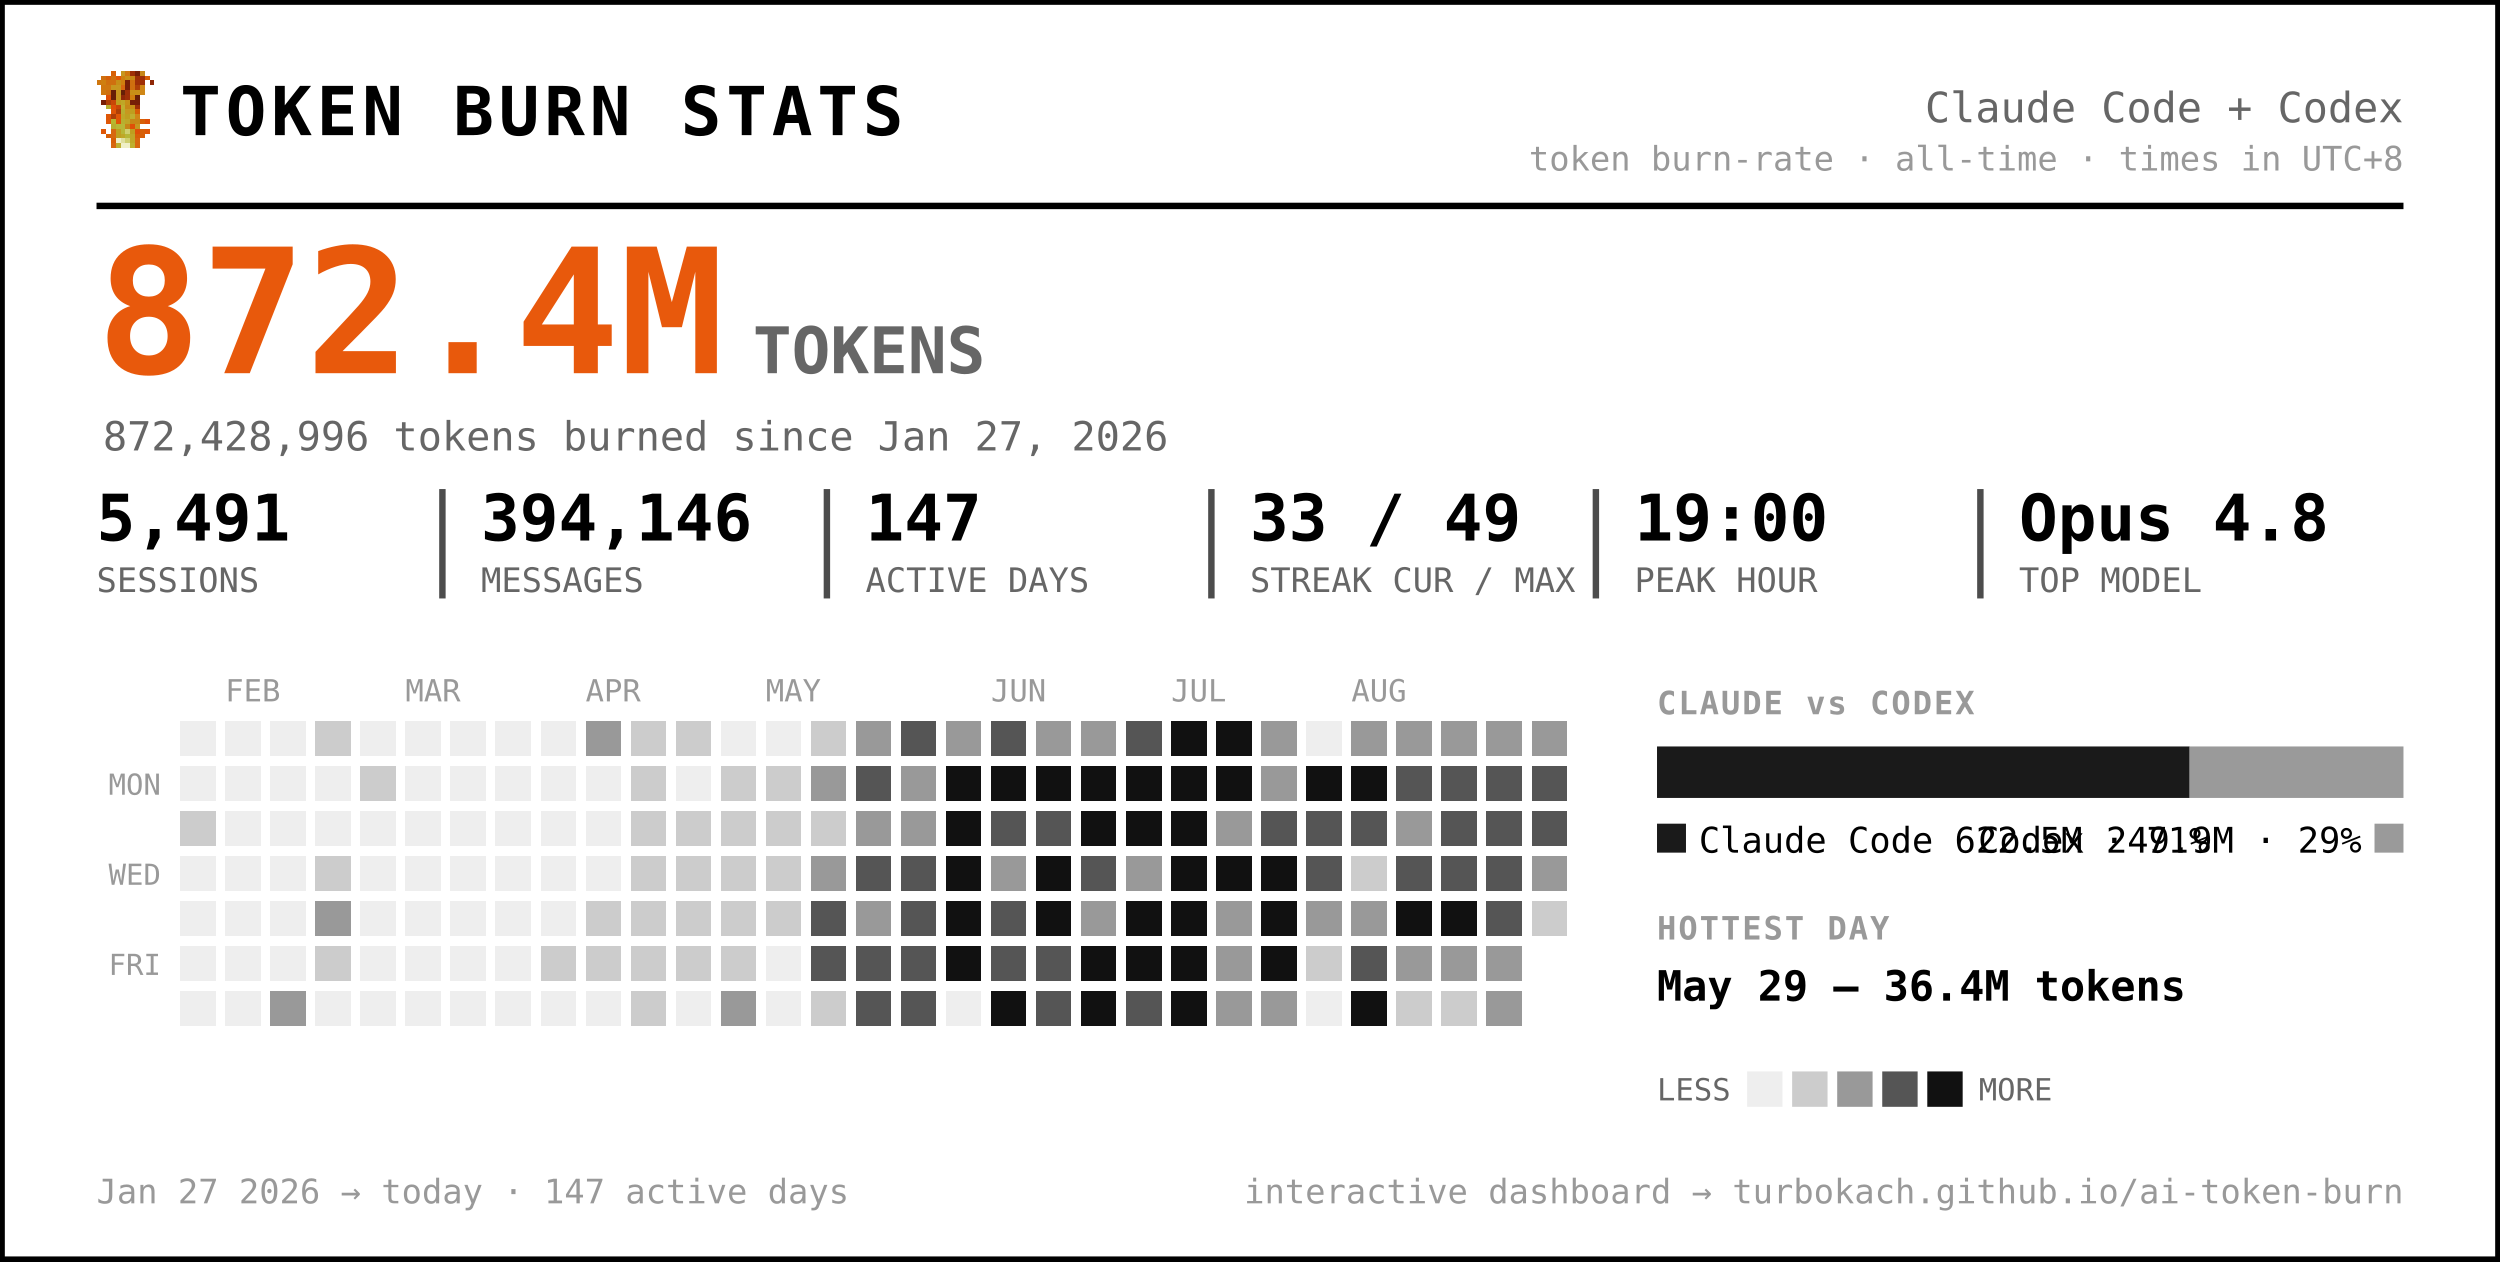
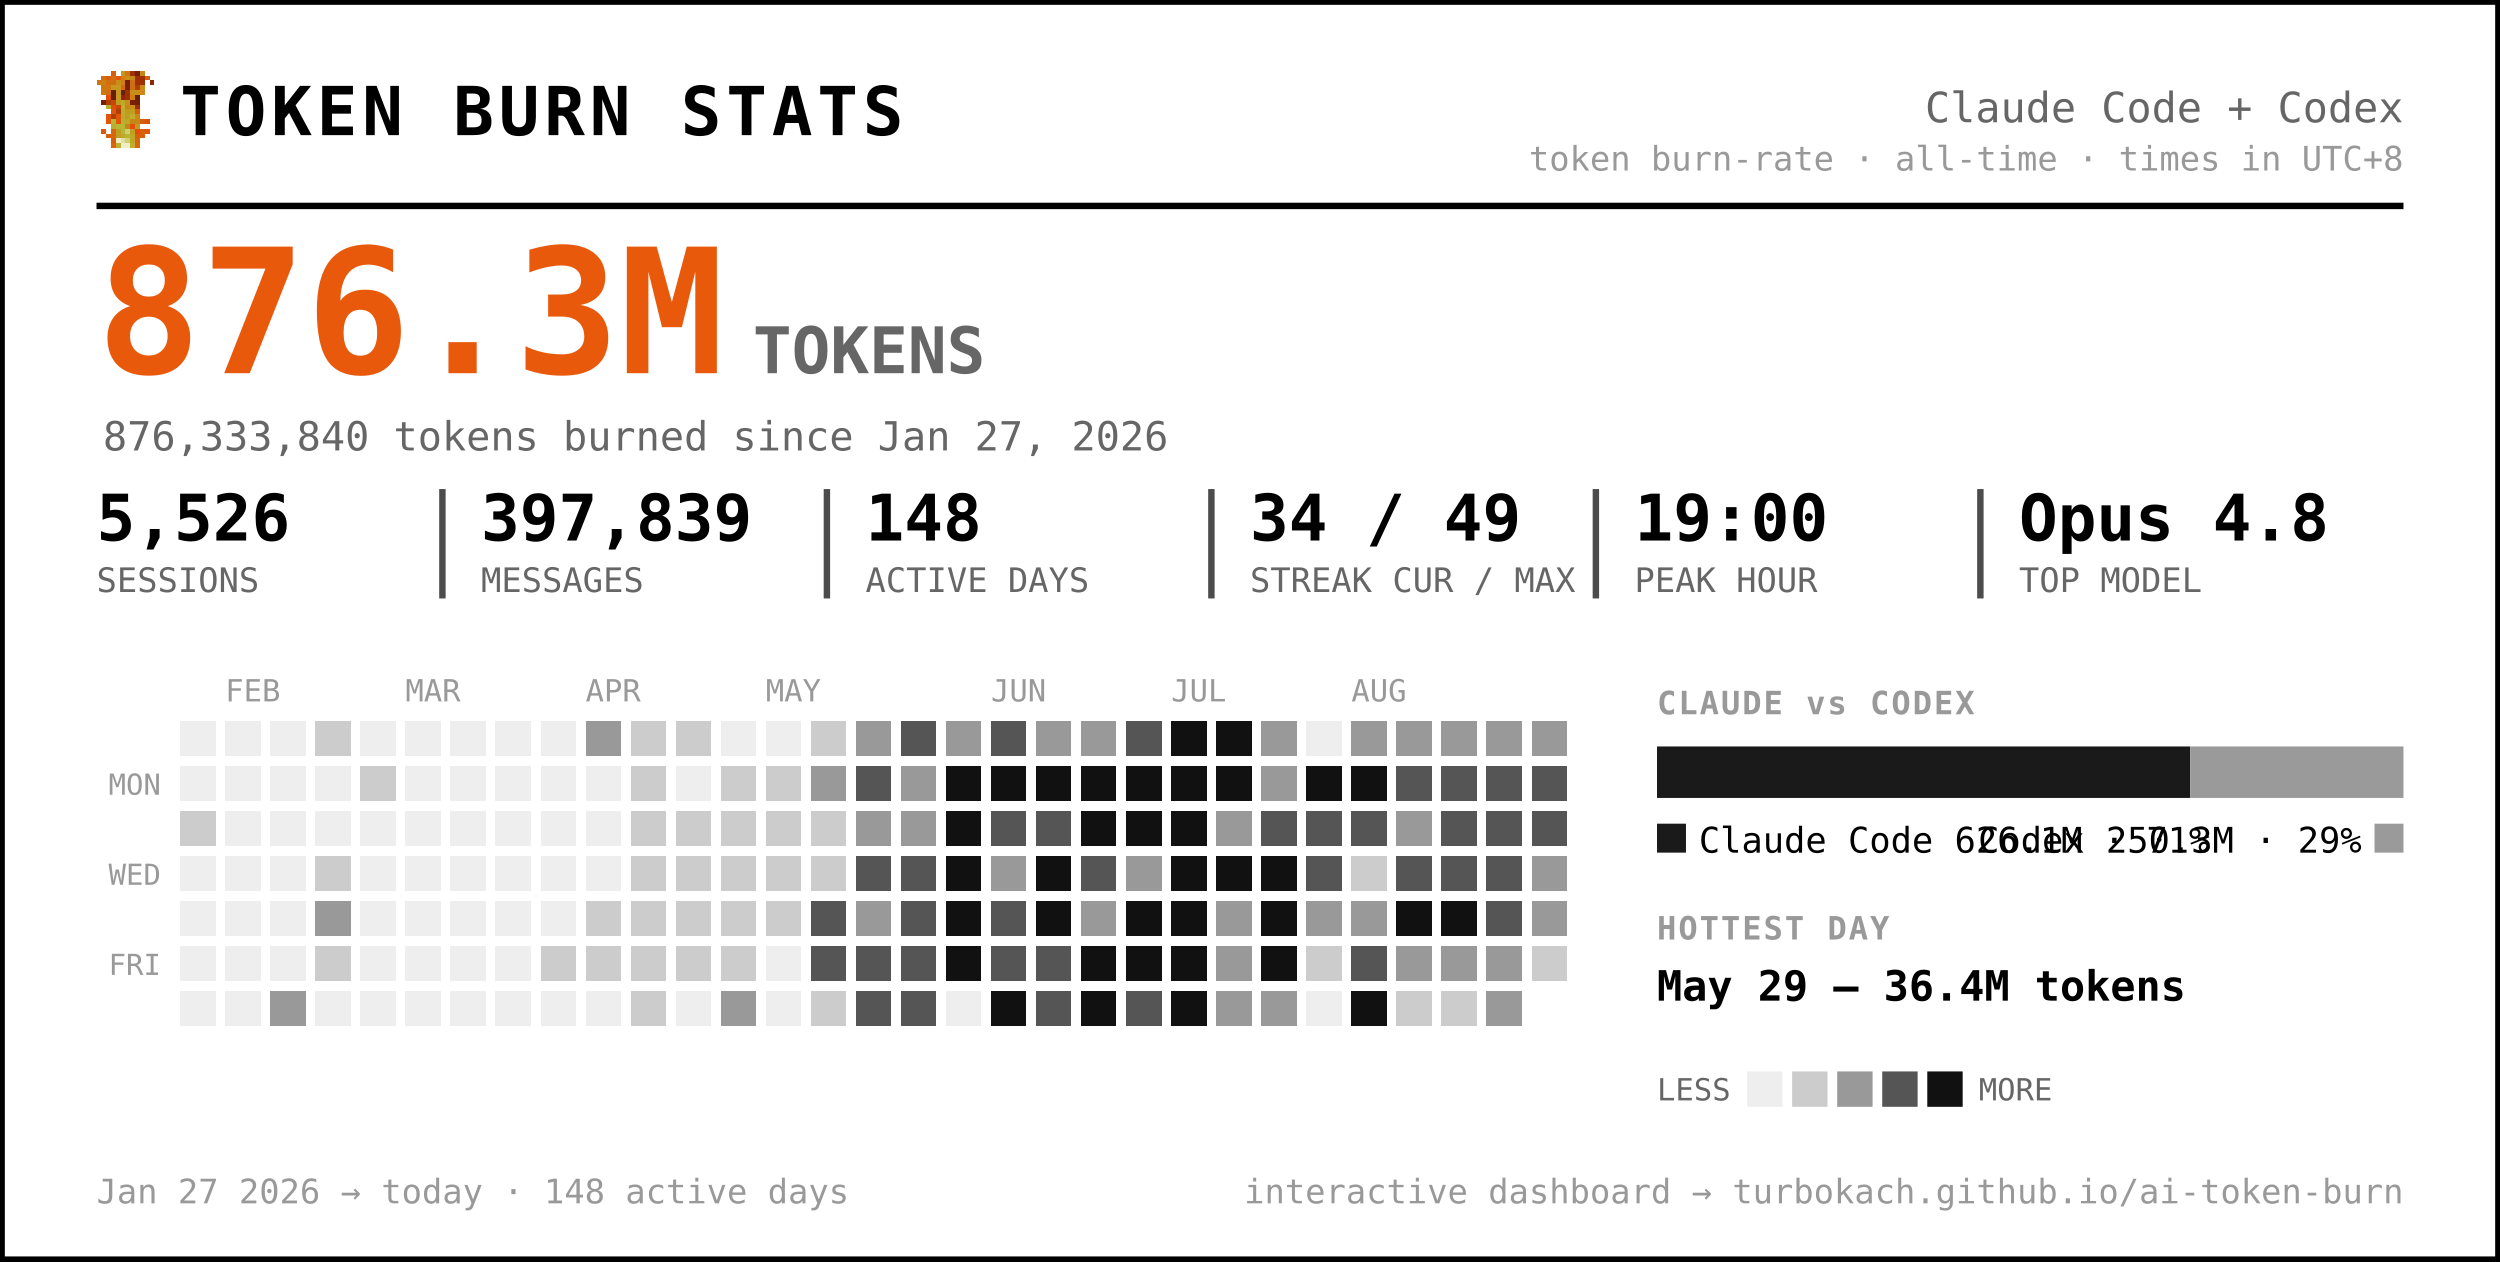
<svg xmlns="http://www.w3.org/2000/svg" width="777" height="392" viewBox="0 0 777 392" font-family="ui-monospace, 'SF Mono', 'Cascadia Code', Menlo, Consolas, monospace" role="img" aria-label="Token burn — Claude Code + Codex">
  <rect x="0.5" y="0.5" width="776" height="391" rx="0" fill="#ffffff" stroke="#000000" stroke-width="2" />
  <g transform="translate(30,22) scale(1.5)" shape-rendering="crispEdges">
    <rect x="3" y="0" width="1" height="1" fill="#d75f07" />
    <rect x="5" y="0" width="1" height="1" fill="#c7971f" />
    <rect x="6" y="0" width="1" height="1" fill="#cf770f" />
    <rect x="7" y="0" width="1" height="1" fill="#9f2f07" />
    <rect x="8" y="0" width="1" height="1" fill="#771f07" />
    <rect x="9" y="0" width="1" height="1" fill="#c78717" />
    <rect x="1" y="1" width="1" height="1" fill="#cf6f0f" />
    <rect x="2" y="1" width="1" height="1" fill="#d75f07" />
    <rect x="3" y="1" width="1" height="1" fill="#cf6f0f" />
    <rect x="4" y="1" width="1" height="1" fill="#df5707" />
    <rect x="5" y="1" width="1" height="1" fill="#cf7f0f" />
    <rect x="6" y="1" width="1" height="1" fill="#c78f17" />
    <rect x="7" y="1" width="1" height="1" fill="#c78717" />
    <rect x="8" y="1" width="1" height="1" fill="#9f2f07" />
    <rect x="9" y="1" width="1" height="1" fill="#9f2f07" />
    <rect x="10" y="1" width="1" height="1" fill="#d75f07" />
    <rect x="0" y="2" width="1" height="1" fill="#cf770f" />
    <rect x="1" y="2" width="1" height="1" fill="#cf7f0f" />
    <rect x="2" y="2" width="1" height="1" fill="#cf6f0f" />
    <rect x="3" y="2" width="1" height="1" fill="#cf6f0f" />
    <rect x="4" y="2" width="1" height="1" fill="#c78f17" />
    <rect x="5" y="2" width="1" height="1" fill="#cf7f0f" />
    <rect x="6" y="2" width="1" height="1" fill="#771f07" />
    <rect x="7" y="2" width="1" height="1" fill="#cf6f0f" />
    <rect x="8" y="2" width="1" height="1" fill="#9f2f07" />
    <rect x="9" y="2" width="1" height="1" fill="#9f2f07" />
    <rect x="11" y="2" width="1" height="1" fill="#8f2707" />
    <rect x="1" y="3" width="1" height="1" fill="#cf770f" />
    <rect x="2" y="3" width="1" height="1" fill="#cf770f" />
    <rect x="3" y="3" width="1" height="1" fill="#c7971f" />
    <rect x="4" y="3" width="1" height="1" fill="#c7971f" />
    <rect x="5" y="3" width="1" height="1" fill="#d7670f" />
    <rect x="6" y="3" width="1" height="1" fill="#771f07" />
    <rect x="7" y="3" width="1" height="1" fill="#cf6f0f" />
    <rect x="8" y="3" width="1" height="1" fill="#af3f07" />
    <rect x="9" y="3" width="1" height="1" fill="#cf8717" />
    <rect x="1" y="4" width="1" height="1" fill="#cf770f" />
    <rect x="2" y="4" width="1" height="1" fill="#cf6f0f" />
    <rect x="3" y="4" width="1" height="1" fill="#671f07" />
    <rect x="4" y="4" width="1" height="1" fill="#c7971f" />
    <rect x="5" y="4" width="1" height="1" fill="#671f07" />
    <rect x="6" y="4" width="1" height="1" fill="#9f2f07" />
    <rect x="7" y="4" width="1" height="1" fill="#c78f17" />
    <rect x="8" y="4" width="1" height="1" fill="#c78f17" />
    <rect x="9" y="4" width="1" height="1" fill="#cf8717" />
    <rect x="2" y="5" width="1" height="1" fill="#df4f07" />
    <rect x="3" y="5" width="1" height="1" fill="#671f07" />
    <rect x="4" y="5" width="1" height="1" fill="#c7971f" />
    <rect x="5" y="5" width="1" height="1" fill="#8f2707" />
    <rect x="6" y="5" width="1" height="1" fill="#9f2f07" />
    <rect x="7" y="5" width="1" height="1" fill="#cf7f0f" />
    <rect x="8" y="5" width="1" height="1" fill="#671f07" />
    <rect x="1" y="6" width="1" height="1" fill="#771f07" />
    <rect x="2" y="6" width="1" height="1" fill="#af3f07" />
    <rect x="3" y="6" width="1" height="1" fill="#c74707" />
    <rect x="4" y="6" width="1" height="1" fill="#bf9f1f" />
    <rect x="5" y="6" width="1" height="1" fill="#bfa727" />
    <rect x="6" y="6" width="1" height="1" fill="#c78f17" />
    <rect x="7" y="6" width="1" height="1" fill="#771f07" />
    <rect x="8" y="6" width="1" height="1" fill="#771f07" />
    <rect x="2" y="7" width="1" height="1" fill="#b7af2f" />
    <rect x="3" y="7" width="1" height="1" fill="#df4f07" />
    <rect x="4" y="7" width="1" height="1" fill="#c74707" />
    <rect x="5" y="7" width="1" height="1" fill="#bfaf2f" />
    <rect x="6" y="7" width="1" height="1" fill="#c78717" />
    <rect x="7" y="7" width="1" height="1" fill="#c78f17" />
    <rect x="8" y="7" width="1" height="1" fill="#9f2f07" />
    <rect x="3" y="8" width="1" height="1" fill="#df5707" />
    <rect x="4" y="8" width="1" height="1" fill="#af3f07" />
    <rect x="5" y="8" width="1" height="1" fill="#b7af2f" />
    <rect x="6" y="8" width="1" height="1" fill="#c7971f" />
    <rect x="7" y="8" width="1" height="1" fill="#bf9f1f" />
    <rect x="8" y="8" width="1" height="1" fill="#d75f07" />
    <rect x="2" y="9" width="1" height="1" fill="#df5707" />
    <rect x="3" y="9" width="1" height="1" fill="#af3f07" />
    <rect x="4" y="9" width="1" height="1" fill="#df5707" />
    <rect x="5" y="9" width="1" height="1" fill="#bfa727" />
    <rect x="6" y="9" width="1" height="1" fill="#bf9f1f" />
    <rect x="7" y="9" width="1" height="1" fill="#bfaf2f" />
    <rect x="8" y="9" width="1" height="1" fill="#cf8717" />
    <rect x="2" y="10" width="1" height="1" fill="#df5707" />
    <rect x="3" y="10" width="1" height="1" fill="#b7b72f" />
    <rect x="4" y="10" width="1" height="1" fill="#df5707" />
    <rect x="5" y="10" width="1" height="1" fill="#b7af2f" />
    <rect x="6" y="10" width="1" height="1" fill="#bfa727" />
    <rect x="7" y="10" width="1" height="1" fill="#c78717" />
    <rect x="8" y="10" width="1" height="1" fill="#c78717" />
    <rect x="9" y="10" width="1" height="1" fill="#d75f07" />
    <rect x="10" y="10" width="1" height="1" fill="#df4f07" />
    <rect x="3" y="11" width="1" height="1" fill="#b7af2f" />
    <rect x="4" y="11" width="1" height="1" fill="#b7b737" />
    <rect x="5" y="11" width="1" height="1" fill="#b7b737" />
    <rect x="6" y="11" width="1" height="1" fill="#c78717" />
    <rect x="7" y="11" width="1" height="1" fill="#df4f07" />
    <rect x="8" y="11" width="1" height="1" fill="#c7971f" />
    <rect x="1" y="12" width="1" height="1" fill="#df5707" />
    <rect x="3" y="12" width="1" height="1" fill="#d7670f" />
    <rect x="4" y="12" width="1" height="1" fill="#bf9f1f" />
    <rect x="5" y="12" width="1" height="1" fill="#b7b737" />
    <rect x="6" y="12" width="1" height="1" fill="#cfcf6f" />
    <rect x="7" y="12" width="1" height="1" fill="#bf9f1f" />
    <rect x="8" y="12" width="1" height="1" fill="#df4f07" />
    <rect x="9" y="12" width="1" height="1" fill="#d75f07" />
    <rect x="10" y="12" width="1" height="1" fill="#df5707" />
    <rect x="2" y="13" width="1" height="1" fill="#d75f07" />
    <rect x="3" y="13" width="1" height="1" fill="#d7670f" />
    <rect x="4" y="13" width="1" height="1" fill="#bf9f1f" />
    <rect x="5" y="13" width="1" height="1" fill="#bfa727" />
    <rect x="6" y="13" width="1" height="1" fill="#b7b737" />
    <rect x="7" y="13" width="1" height="1" fill="#bfa727" />
    <rect x="8" y="13" width="1" height="1" fill="#d75f07" />
    <rect x="9" y="13" width="1" height="1" fill="#d75f07" />
    <rect x="3" y="14" width="1" height="1" fill="#d75f07" />
    <rect x="4" y="14" width="1" height="1" fill="#efefc7" />
    <rect x="5" y="14" width="1" height="1" fill="#dfdf9f" />
    <rect x="6" y="14" width="1" height="1" fill="#cfcf6f" />
    <rect x="7" y="14" width="1" height="1" fill="#bfa727" />
    <rect x="8" y="14" width="1" height="1" fill="#d7670f" />
    <rect x="3" y="15" width="1" height="1" fill="#d7670f" />
    <rect x="4" y="15" width="1" height="1" fill="#bfaf2f" />
    <rect x="5" y="15" width="1" height="1" fill="#efefc7" />
    <rect x="6" y="15" width="1" height="1" fill="#efefc7" />
    <rect x="7" y="15" width="1" height="1" fill="#bfaf2f" />
    <rect x="8" y="15" width="1" height="1" fill="#d7670f" />
  </g>
  <text x="56.0" y="42.0" font-size="21" fill="#000000" font-weight="800" letter-spacing="1.5">TOKEN BURN STATS</text>
  <text x="747.0" y="38.0" font-size="13" fill="#666666" text-anchor="end">Claude Code + Codex</text>
  <text x="747.0" y="53.0" font-size="10.5" fill="#999999" text-anchor="end">token burn-rate · all-time · times in UTC+8</text>
  <line x1="30" y1="64" x2="747" y2="64" stroke="#000000" stroke-width="2" />
-   <text x="30.0" y="116.0" font-size="54" fill="#e8590c" font-weight="800">872.4M</text>
+   <text x="30.0" y="116.0" font-size="54" fill="#e8590c" font-weight="800">876.3M</text>
  <text x="234.0" y="116.0" font-size="20" fill="#666666" font-weight="600">TOKENS</text>
-   <text x="32.0" y="140.0" font-size="12.5" fill="#666666">872,428,996 tokens burned since Jan 27, 2026</text>
-   <text x="30.0" y="168.0" font-size="20" fill="#000000" font-weight="700">5,491</text>
+   <text x="32.0" y="140.0" font-size="12.5" fill="#666666">876,333,840 tokens burned since Jan 27, 2026</text>
+   <text x="30.0" y="168.0" font-size="20" fill="#000000" font-weight="700">5,526</text>
  <text x="30.0" y="184.0" font-size="10.5" fill="#666666">SESSIONS</text>
-   <text x="149.5" y="168.0" font-size="20" fill="#000000" font-weight="700">394,146</text>
+   <text x="149.5" y="168.0" font-size="20" fill="#000000" font-weight="700">397,839</text>
  <text x="149.5" y="184.0" font-size="10.5" fill="#666666">MESSAGES</text>
  <line x1="137.5" y1="152" x2="137.5" y2="186" stroke="#000000" stroke-width="2" opacity="0.7" />
-   <text x="269.0" y="168.0" font-size="20" fill="#000000" font-weight="700">147</text>
+   <text x="269.0" y="168.0" font-size="20" fill="#000000" font-weight="700">148</text>
  <text x="269.0" y="184.0" font-size="10.5" fill="#666666">ACTIVE DAYS</text>
  <line x1="257.0" y1="152" x2="257.0" y2="186" stroke="#000000" stroke-width="2" opacity="0.7" />
-   <text x="388.5" y="168.0" font-size="20" fill="#000000" font-weight="700">33 / 49</text>
+   <text x="388.5" y="168.0" font-size="20" fill="#000000" font-weight="700">34 / 49</text>
  <text x="388.5" y="184.0" font-size="10.5" fill="#666666">STREAK CUR / MAX</text>
  <line x1="376.5" y1="152" x2="376.5" y2="186" stroke="#000000" stroke-width="2" opacity="0.7" />
  <text x="508.0" y="168.0" font-size="20" fill="#000000" font-weight="700">19:00</text>
  <text x="508.0" y="184.0" font-size="10.5" fill="#666666">PEAK HOUR</text>
  <line x1="496.0" y1="152" x2="496.0" y2="186" stroke="#000000" stroke-width="2" opacity="0.7" />
  <text x="627.5" y="168.0" font-size="20" fill="#000000" font-weight="700">Opus 4.8</text>
  <text x="627.5" y="184.0" font-size="10.5" fill="#666666">TOP MODEL</text>
  <line x1="615.5" y1="152" x2="615.5" y2="186" stroke="#000000" stroke-width="2" opacity="0.7" />
  <text x="70.0" y="218.0" font-size="9.5" fill="#999999">FEB</text>
  <text x="126.0" y="218.0" font-size="9.5" fill="#999999">MAR</text>
  <text x="182.0" y="218.0" font-size="9.5" fill="#999999">APR</text>
  <text x="238.0" y="218.0" font-size="9.5" fill="#999999">MAY</text>
  <text x="308.0" y="218.0" font-size="9.5" fill="#999999">JUN</text>
  <text x="364.0" y="218.0" font-size="9.5" fill="#999999">JUL</text>
  <text x="420.0" y="218.0" font-size="9.5" fill="#999999">AUG</text>
  <text x="50.0" y="247.0" font-size="9" fill="#999999" text-anchor="end">MON</text>
  <text x="50.0" y="275.0" font-size="9" fill="#999999" text-anchor="end">WED</text>
  <text x="50.0" y="303.0" font-size="9" fill="#999999" text-anchor="end">FRI</text>
  <g shape-rendering="crispEdges">
    <rect x="224" y="308" width="11" height="11" rx="0" fill="#999999" />
    <rect x="238" y="252" width="11" height="11" rx="0" fill="#cccccc" />
    <rect x="252" y="224" width="11" height="11" rx="0" fill="#cccccc" />
-     <rect x="252" y="266" width="11" height="11" rx="0" fill="#999999" />
+     <rect x="252" y="266" width="11" height="11" rx="0" fill="#cccccc" />
    <rect x="252" y="280" width="11" height="11" rx="0" fill="#555555" />
    <rect x="252" y="294" width="11" height="11" rx="0" fill="#555555" />
    <rect x="252" y="308" width="11" height="11" rx="0" fill="#cccccc" />
    <rect x="266" y="224" width="11" height="11" rx="0" fill="#999999" />
    <rect x="266" y="238" width="11" height="11" rx="0" fill="#555555" />
    <rect x="266" y="252" width="11" height="11" rx="0" fill="#999999" />
    <rect x="266" y="266" width="11" height="11" rx="0" fill="#555555" />
    <rect x="266" y="280" width="11" height="11" rx="0" fill="#999999" />
    <rect x="266" y="294" width="11" height="11" rx="0" fill="#555555" />
    <rect x="266" y="308" width="11" height="11" rx="0" fill="#555555" />
    <rect x="280" y="224" width="11" height="11" rx="0" fill="#555555" />
    <rect x="280" y="238" width="11" height="11" rx="0" fill="#999999" />
    <rect x="280" y="252" width="11" height="11" rx="0" fill="#999999" />
    <rect x="280" y="266" width="11" height="11" rx="0" fill="#555555" />
    <rect x="280" y="280" width="11" height="11" rx="0" fill="#555555" />
    <rect x="280" y="294" width="11" height="11" rx="0" fill="#555555" />
    <rect x="280" y="308" width="11" height="11" rx="0" fill="#555555" />
    <rect x="294" y="224" width="11" height="11" rx="0" fill="#999999" />
    <rect x="294" y="238" width="11" height="11" rx="0" fill="#111111" />
    <rect x="294" y="252" width="11" height="11" rx="0" fill="#111111" />
    <rect x="294" y="266" width="11" height="11" rx="0" fill="#111111" />
    <rect x="294" y="280" width="11" height="11" rx="0" fill="#111111" />
    <rect x="294" y="294" width="11" height="11" rx="0" fill="#111111" />
    <rect x="308" y="224" width="11" height="11" rx="0" fill="#555555" />
    <rect x="308" y="238" width="11" height="11" rx="0" fill="#111111" />
    <rect x="308" y="252" width="11" height="11" rx="0" fill="#555555" />
    <rect x="308" y="266" width="11" height="11" rx="0" fill="#999999" />
    <rect x="308" y="280" width="11" height="11" rx="0" fill="#555555" />
    <rect x="308" y="294" width="11" height="11" rx="0" fill="#555555" />
    <rect x="308" y="308" width="11" height="11" rx="0" fill="#111111" />
    <rect x="322" y="224" width="11" height="11" rx="0" fill="#999999" />
    <rect x="322" y="238" width="11" height="11" rx="0" fill="#111111" />
    <rect x="322" y="252" width="11" height="11" rx="0" fill="#555555" />
    <rect x="322" y="266" width="11" height="11" rx="0" fill="#111111" />
    <rect x="322" y="280" width="11" height="11" rx="0" fill="#111111" />
    <rect x="322" y="294" width="11" height="11" rx="0" fill="#555555" />
    <rect x="322" y="308" width="11" height="11" rx="0" fill="#555555" />
    <rect x="336" y="224" width="11" height="11" rx="0" fill="#999999" />
    <rect x="336" y="238" width="11" height="11" rx="0" fill="#111111" />
    <rect x="336" y="252" width="11" height="11" rx="0" fill="#111111" />
    <rect x="336" y="266" width="11" height="11" rx="0" fill="#555555" />
    <rect x="336" y="280" width="11" height="11" rx="0" fill="#999999" />
    <rect x="336" y="294" width="11" height="11" rx="0" fill="#111111" />
    <rect x="336" y="308" width="11" height="11" rx="0" fill="#111111" />
    <rect x="350" y="224" width="11" height="11" rx="0" fill="#555555" />
    <rect x="350" y="238" width="11" height="11" rx="0" fill="#111111" />
    <rect x="350" y="252" width="11" height="11" rx="0" fill="#111111" />
    <rect x="350" y="266" width="11" height="11" rx="0" fill="#999999" />
    <rect x="350" y="280" width="11" height="11" rx="0" fill="#111111" />
    <rect x="350" y="294" width="11" height="11" rx="0" fill="#111111" />
    <rect x="350" y="308" width="11" height="11" rx="0" fill="#555555" />
    <rect x="364" y="224" width="11" height="11" rx="0" fill="#111111" />
    <rect x="364" y="238" width="11" height="11" rx="0" fill="#111111" />
    <rect x="364" y="252" width="11" height="11" rx="0" fill="#111111" />
    <rect x="364" y="266" width="11" height="11" rx="0" fill="#111111" />
    <rect x="364" y="280" width="11" height="11" rx="0" fill="#111111" />
    <rect x="364" y="294" width="11" height="11" rx="0" fill="#111111" />
    <rect x="364" y="308" width="11" height="11" rx="0" fill="#111111" />
    <rect x="378" y="224" width="11" height="11" rx="0" fill="#111111" />
    <rect x="378" y="238" width="11" height="11" rx="0" fill="#111111" />
    <rect x="378" y="252" width="11" height="11" rx="0" fill="#999999" />
    <rect x="378" y="266" width="11" height="11" rx="0" fill="#111111" />
    <rect x="378" y="280" width="11" height="11" rx="0" fill="#999999" />
    <rect x="378" y="294" width="11" height="11" rx="0" fill="#999999" />
    <rect x="378" y="308" width="11" height="11" rx="0" fill="#999999" />
    <rect x="392" y="224" width="11" height="11" rx="0" fill="#999999" />
    <rect x="392" y="238" width="11" height="11" rx="0" fill="#999999" />
    <rect x="392" y="252" width="11" height="11" rx="0" fill="#555555" />
    <rect x="392" y="266" width="11" height="11" rx="0" fill="#111111" />
    <rect x="392" y="280" width="11" height="11" rx="0" fill="#111111" />
    <rect x="392" y="294" width="11" height="11" rx="0" fill="#111111" />
    <rect x="392" y="308" width="11" height="11" rx="0" fill="#999999" />
    <rect x="406" y="238" width="11" height="11" rx="0" fill="#111111" />
    <rect x="406" y="252" width="11" height="11" rx="0" fill="#555555" />
    <rect x="406" y="266" width="11" height="11" rx="0" fill="#555555" />
    <rect x="406" y="280" width="11" height="11" rx="0" fill="#999999" />
    <rect x="406" y="294" width="11" height="11" rx="0" fill="#cccccc" />
    <rect x="420" y="224" width="11" height="11" rx="0" fill="#999999" />
    <rect x="420" y="238" width="11" height="11" rx="0" fill="#111111" />
    <rect x="420" y="252" width="11" height="11" rx="0" fill="#555555" />
    <rect x="420" y="266" width="11" height="11" rx="0" fill="#cccccc" />
    <rect x="420" y="280" width="11" height="11" rx="0" fill="#999999" />
    <rect x="420" y="294" width="11" height="11" rx="0" fill="#555555" />
    <rect x="420" y="308" width="11" height="11" rx="0" fill="#111111" />
    <rect x="434" y="224" width="11" height="11" rx="0" fill="#999999" />
    <rect x="434" y="238" width="11" height="11" rx="0" fill="#555555" />
    <rect x="434" y="252" width="11" height="11" rx="0" fill="#999999" />
    <rect x="434" y="266" width="11" height="11" rx="0" fill="#555555" />
    <rect x="434" y="280" width="11" height="11" rx="0" fill="#111111" />
    <rect x="434" y="294" width="11" height="11" rx="0" fill="#999999" />
    <rect x="434" y="308" width="11" height="11" rx="0" fill="#cccccc" />
    <rect x="448" y="224" width="11" height="11" rx="0" fill="#999999" />
    <rect x="448" y="238" width="11" height="11" rx="0" fill="#555555" />
    <rect x="448" y="252" width="11" height="11" rx="0" fill="#555555" />
    <rect x="448" y="266" width="11" height="11" rx="0" fill="#555555" />
    <rect x="448" y="280" width="11" height="11" rx="0" fill="#111111" />
    <rect x="448" y="294" width="11" height="11" rx="0" fill="#999999" />
    <rect x="448" y="308" width="11" height="11" rx="0" fill="#cccccc" />
    <rect x="462" y="224" width="11" height="11" rx="0" fill="#999999" />
    <rect x="462" y="238" width="11" height="11" rx="0" fill="#555555" />
    <rect x="462" y="252" width="11" height="11" rx="0" fill="#555555" />
    <rect x="462" y="266" width="11" height="11" rx="0" fill="#555555" />
    <rect x="462" y="280" width="11" height="11" rx="0" fill="#555555" />
    <rect x="462" y="294" width="11" height="11" rx="0" fill="#999999" />
    <rect x="462" y="308" width="11" height="11" rx="0" fill="#999999" />
    <rect x="476" y="224" width="11" height="11" rx="0" fill="#999999" />
    <rect x="476" y="238" width="11" height="11" rx="0" fill="#555555" />
    <rect x="476" y="252" width="11" height="11" rx="0" fill="#555555" />
    <rect x="476" y="266" width="11" height="11" rx="0" fill="#999999" />
-     <rect x="476" y="280" width="11" height="11" rx="0" fill="#cccccc" />
+     <rect x="476" y="280" width="11" height="11" rx="0" fill="#999999" />
+     <rect x="476" y="294" width="11" height="11" rx="0" fill="#cccccc" />
    <rect x="56" y="252" width="11" height="11" rx="0" fill="#cccccc" />
    <rect x="84" y="308" width="11" height="11" rx="0" fill="#999999" />
    <rect x="98" y="224" width="11" height="11" rx="0" fill="#cccccc" />
    <rect x="98" y="266" width="11" height="11" rx="0" fill="#cccccc" />
    <rect x="98" y="280" width="11" height="11" rx="0" fill="#999999" />
    <rect x="98" y="294" width="11" height="11" rx="0" fill="#cccccc" />
    <rect x="112" y="238" width="11" height="11" rx="0" fill="#cccccc" />
    <rect x="168" y="294" width="11" height="11" rx="0" fill="#cccccc" />
    <rect x="182" y="224" width="11" height="11" rx="0" fill="#999999" />
    <rect x="182" y="280" width="11" height="11" rx="0" fill="#cccccc" />
    <rect x="182" y="294" width="11" height="11" rx="0" fill="#cccccc" />
    <rect x="196" y="224" width="11" height="11" rx="0" fill="#cccccc" />
    <rect x="196" y="238" width="11" height="11" rx="0" fill="#cccccc" />
    <rect x="196" y="252" width="11" height="11" rx="0" fill="#cccccc" />
    <rect x="196" y="266" width="11" height="11" rx="0" fill="#cccccc" />
    <rect x="196" y="280" width="11" height="11" rx="0" fill="#cccccc" />
    <rect x="196" y="294" width="11" height="11" rx="0" fill="#cccccc" />
    <rect x="196" y="308" width="11" height="11" rx="0" fill="#cccccc" />
    <rect x="210" y="224" width="11" height="11" rx="0" fill="#cccccc" />
    <rect x="210" y="252" width="11" height="11" rx="0" fill="#cccccc" />
    <rect x="210" y="266" width="11" height="11" rx="0" fill="#cccccc" />
    <rect x="210" y="280" width="11" height="11" rx="0" fill="#cccccc" />
    <rect x="210" y="294" width="11" height="11" rx="0" fill="#cccccc" />
    <rect x="224" y="238" width="11" height="11" rx="0" fill="#cccccc" />
    <rect x="224" y="252" width="11" height="11" rx="0" fill="#cccccc" />
    <rect x="224" y="266" width="11" height="11" rx="0" fill="#cccccc" />
    <rect x="224" y="280" width="11" height="11" rx="0" fill="#cccccc" />
    <rect x="224" y="294" width="11" height="11" rx="0" fill="#cccccc" />
    <rect x="238" y="238" width="11" height="11" rx="0" fill="#cccccc" />
    <rect x="238" y="266" width="11" height="11" rx="0" fill="#cccccc" />
    <rect x="238" y="280" width="11" height="11" rx="0" fill="#cccccc" />
    <rect x="252" y="238" width="11" height="11" rx="0" fill="#999999" />
    <rect x="252" y="252" width="11" height="11" rx="0" fill="#cccccc" />
    <rect x="56" y="224" width="11" height="11" rx="0" fill="#eeeeee" />
    <rect x="56" y="238" width="11" height="11" rx="0" fill="#eeeeee" />
    <rect x="56" y="266" width="11" height="11" rx="0" fill="#eeeeee" />
    <rect x="56" y="280" width="11" height="11" rx="0" fill="#eeeeee" />
    <rect x="56" y="294" width="11" height="11" rx="0" fill="#eeeeee" />
    <rect x="56" y="308" width="11" height="11" rx="0" fill="#eeeeee" />
    <rect x="70" y="224" width="11" height="11" rx="0" fill="#eeeeee" />
    <rect x="70" y="238" width="11" height="11" rx="0" fill="#eeeeee" />
    <rect x="70" y="252" width="11" height="11" rx="0" fill="#eeeeee" />
    <rect x="70" y="266" width="11" height="11" rx="0" fill="#eeeeee" />
    <rect x="70" y="280" width="11" height="11" rx="0" fill="#eeeeee" />
    <rect x="70" y="294" width="11" height="11" rx="0" fill="#eeeeee" />
    <rect x="70" y="308" width="11" height="11" rx="0" fill="#eeeeee" />
    <rect x="84" y="224" width="11" height="11" rx="0" fill="#eeeeee" />
    <rect x="84" y="238" width="11" height="11" rx="0" fill="#eeeeee" />
    <rect x="84" y="252" width="11" height="11" rx="0" fill="#eeeeee" />
    <rect x="84" y="266" width="11" height="11" rx="0" fill="#eeeeee" />
    <rect x="84" y="280" width="11" height="11" rx="0" fill="#eeeeee" />
    <rect x="84" y="294" width="11" height="11" rx="0" fill="#eeeeee" />
    <rect x="98" y="238" width="11" height="11" rx="0" fill="#eeeeee" />
    <rect x="98" y="252" width="11" height="11" rx="0" fill="#eeeeee" />
    <rect x="98" y="308" width="11" height="11" rx="0" fill="#eeeeee" />
    <rect x="112" y="224" width="11" height="11" rx="0" fill="#eeeeee" />
    <rect x="112" y="252" width="11" height="11" rx="0" fill="#eeeeee" />
    <rect x="112" y="266" width="11" height="11" rx="0" fill="#eeeeee" />
    <rect x="112" y="280" width="11" height="11" rx="0" fill="#eeeeee" />
    <rect x="112" y="294" width="11" height="11" rx="0" fill="#eeeeee" />
    <rect x="112" y="308" width="11" height="11" rx="0" fill="#eeeeee" />
    <rect x="126" y="224" width="11" height="11" rx="0" fill="#eeeeee" />
    <rect x="126" y="238" width="11" height="11" rx="0" fill="#eeeeee" />
    <rect x="126" y="252" width="11" height="11" rx="0" fill="#eeeeee" />
    <rect x="126" y="266" width="11" height="11" rx="0" fill="#eeeeee" />
    <rect x="126" y="280" width="11" height="11" rx="0" fill="#eeeeee" />
    <rect x="126" y="294" width="11" height="11" rx="0" fill="#eeeeee" />
    <rect x="126" y="308" width="11" height="11" rx="0" fill="#eeeeee" />
    <rect x="140" y="224" width="11" height="11" rx="0" fill="#eeeeee" />
    <rect x="140" y="238" width="11" height="11" rx="0" fill="#eeeeee" />
    <rect x="140" y="252" width="11" height="11" rx="0" fill="#eeeeee" />
    <rect x="140" y="266" width="11" height="11" rx="0" fill="#eeeeee" />
    <rect x="140" y="280" width="11" height="11" rx="0" fill="#eeeeee" />
    <rect x="140" y="294" width="11" height="11" rx="0" fill="#eeeeee" />
    <rect x="140" y="308" width="11" height="11" rx="0" fill="#eeeeee" />
    <rect x="154" y="224" width="11" height="11" rx="0" fill="#eeeeee" />
    <rect x="154" y="238" width="11" height="11" rx="0" fill="#eeeeee" />
    <rect x="154" y="252" width="11" height="11" rx="0" fill="#eeeeee" />
    <rect x="154" y="266" width="11" height="11" rx="0" fill="#eeeeee" />
    <rect x="154" y="280" width="11" height="11" rx="0" fill="#eeeeee" />
    <rect x="154" y="294" width="11" height="11" rx="0" fill="#eeeeee" />
    <rect x="154" y="308" width="11" height="11" rx="0" fill="#eeeeee" />
    <rect x="168" y="224" width="11" height="11" rx="0" fill="#eeeeee" />
    <rect x="168" y="238" width="11" height="11" rx="0" fill="#eeeeee" />
    <rect x="168" y="252" width="11" height="11" rx="0" fill="#eeeeee" />
    <rect x="168" y="266" width="11" height="11" rx="0" fill="#eeeeee" />
    <rect x="168" y="280" width="11" height="11" rx="0" fill="#eeeeee" />
    <rect x="168" y="308" width="11" height="11" rx="0" fill="#eeeeee" />
    <rect x="182" y="238" width="11" height="11" rx="0" fill="#eeeeee" />
    <rect x="182" y="252" width="11" height="11" rx="0" fill="#eeeeee" />
    <rect x="182" y="266" width="11" height="11" rx="0" fill="#eeeeee" />
    <rect x="182" y="308" width="11" height="11" rx="0" fill="#eeeeee" />
    <rect x="210" y="238" width="11" height="11" rx="0" fill="#eeeeee" />
    <rect x="210" y="308" width="11" height="11" rx="0" fill="#eeeeee" />
    <rect x="224" y="224" width="11" height="11" rx="0" fill="#eeeeee" />
    <rect x="238" y="224" width="11" height="11" rx="0" fill="#eeeeee" />
    <rect x="238" y="294" width="11" height="11" rx="0" fill="#eeeeee" />
    <rect x="238" y="308" width="11" height="11" rx="0" fill="#eeeeee" />
    <rect x="294" y="308" width="11" height="11" rx="0" fill="#eeeeee" />
    <rect x="406" y="224" width="11" height="11" rx="0" fill="#eeeeee" />
    <rect x="406" y="308" width="11" height="11" rx="0" fill="#eeeeee" />
  </g>
  <text x="515.0" y="222.0" font-size="10" fill="#999999" font-weight="700" letter-spacing="0.6">CLAUDE vs CODEX</text>
-   <path d="M515.00,232 H680.55 L680.55,232 V248.00 L680.55,248.00 H515.00 L515.00,248.00 V232.00 L515.00,232.00 Z" fill="#1a1a1a" />
-   <path d="M680.55,232 H747.00 L747.00,232 V248.00 L747.00,248.00 H680.55 L680.55,248.00 V232.00 L680.55,232.00 Z" fill="#9a9a9a" />
+   <path d="M515.00,232 H680.74 L680.74,232 V248.00 L680.74,248.00 H515.00 L515.00,248.00 V232.00 L515.00,232.00 Z" fill="#1a1a1a" />
+   <path d="M680.74,232 H747.00 L747.00,232 V248.00 L747.00,248.00 H680.74 L680.74,248.00 V232.00 L680.74,232.00 Z" fill="#9a9a9a" />
  <rect x="515" y="256" width="9" height="9" rx="0" fill="#1a1a1a" />
-   <text x="528.0" y="265.0" font-size="11" fill="#000000">Claude Code  622.5M · 71%</text>
+   <text x="528.0" y="265.0" font-size="11" fill="#000000">Claude Code  626.1M · 71%</text>
  <rect x="738.0" y="256" width="9" height="9" rx="0" fill="#9a9a9a" />
-   <text x="734.0" y="265.0" font-size="11" fill="#000000" text-anchor="end">Codex  249.9M · 29%</text>
+   <text x="734.0" y="265.0" font-size="11" fill="#000000" text-anchor="end">Codex  250.3M · 29%</text>
  <text x="515.0" y="292.0" font-size="10" fill="#999999" font-weight="700" letter-spacing="0.6">HOTTEST DAY</text>
  <text x="515.0" y="311.0" font-size="13" fill="#000000" font-weight="600">May 29 — 36.4M tokens</text>
  <text x="515.0" y="342.0" font-size="9.5" fill="#666666">LESS</text>
  <rect x="543" y="333" width="11" height="11" rx="0" fill="#eeeeee" />
  <rect x="557" y="333" width="11" height="11" rx="0" fill="#cccccc" />
  <rect x="571" y="333" width="11" height="11" rx="0" fill="#999999" />
  <rect x="585" y="333" width="11" height="11" rx="0" fill="#555555" />
  <rect x="599" y="333" width="11" height="11" rx="0" fill="#111111" />
  <text x="615.0" y="342.0" font-size="9.5" fill="#666666">MORE</text>
-   <text x="30.0" y="374.0" font-size="10.5" fill="#999999">Jan 27 2026 → today  ·  147 active days</text>
+   <text x="30.0" y="374.0" font-size="10.5" fill="#999999">Jan 27 2026 → today  ·  148 active days</text>
  <text x="747.0" y="374.0" font-size="10.5" fill="#999999" text-anchor="end">interactive dashboard → turbokach.github.io/ai-token-burn</text>
</svg>
